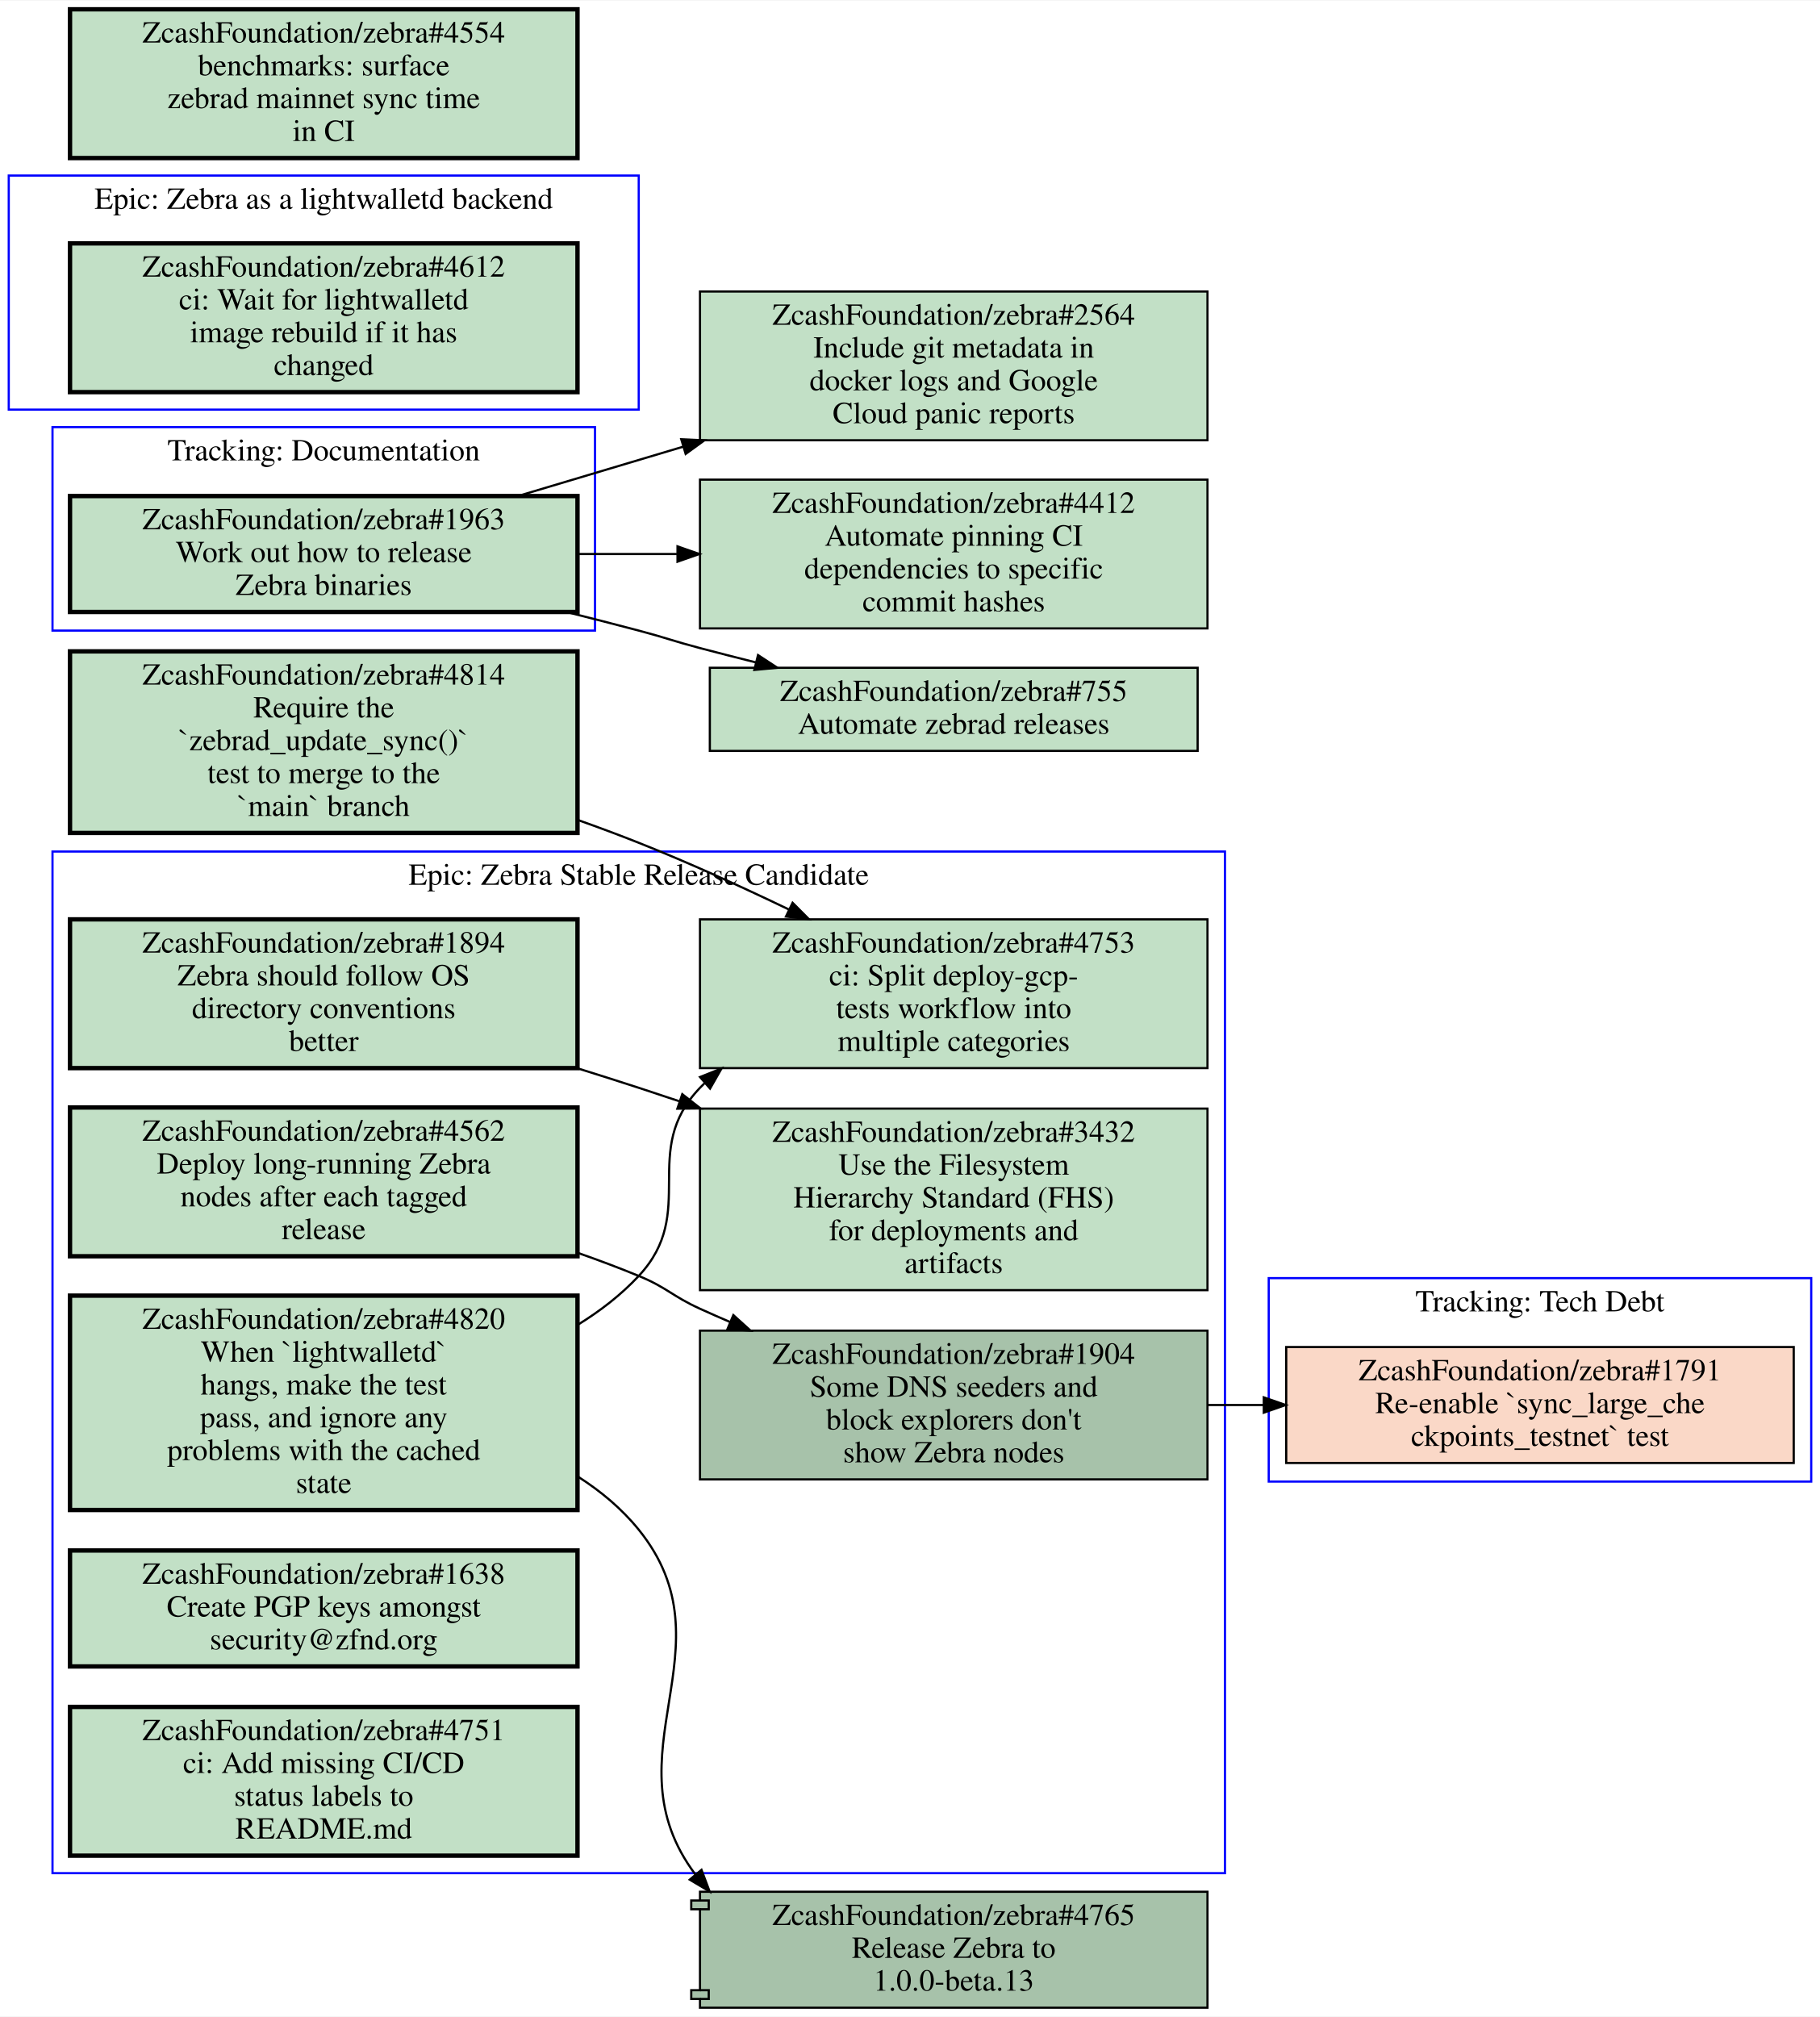
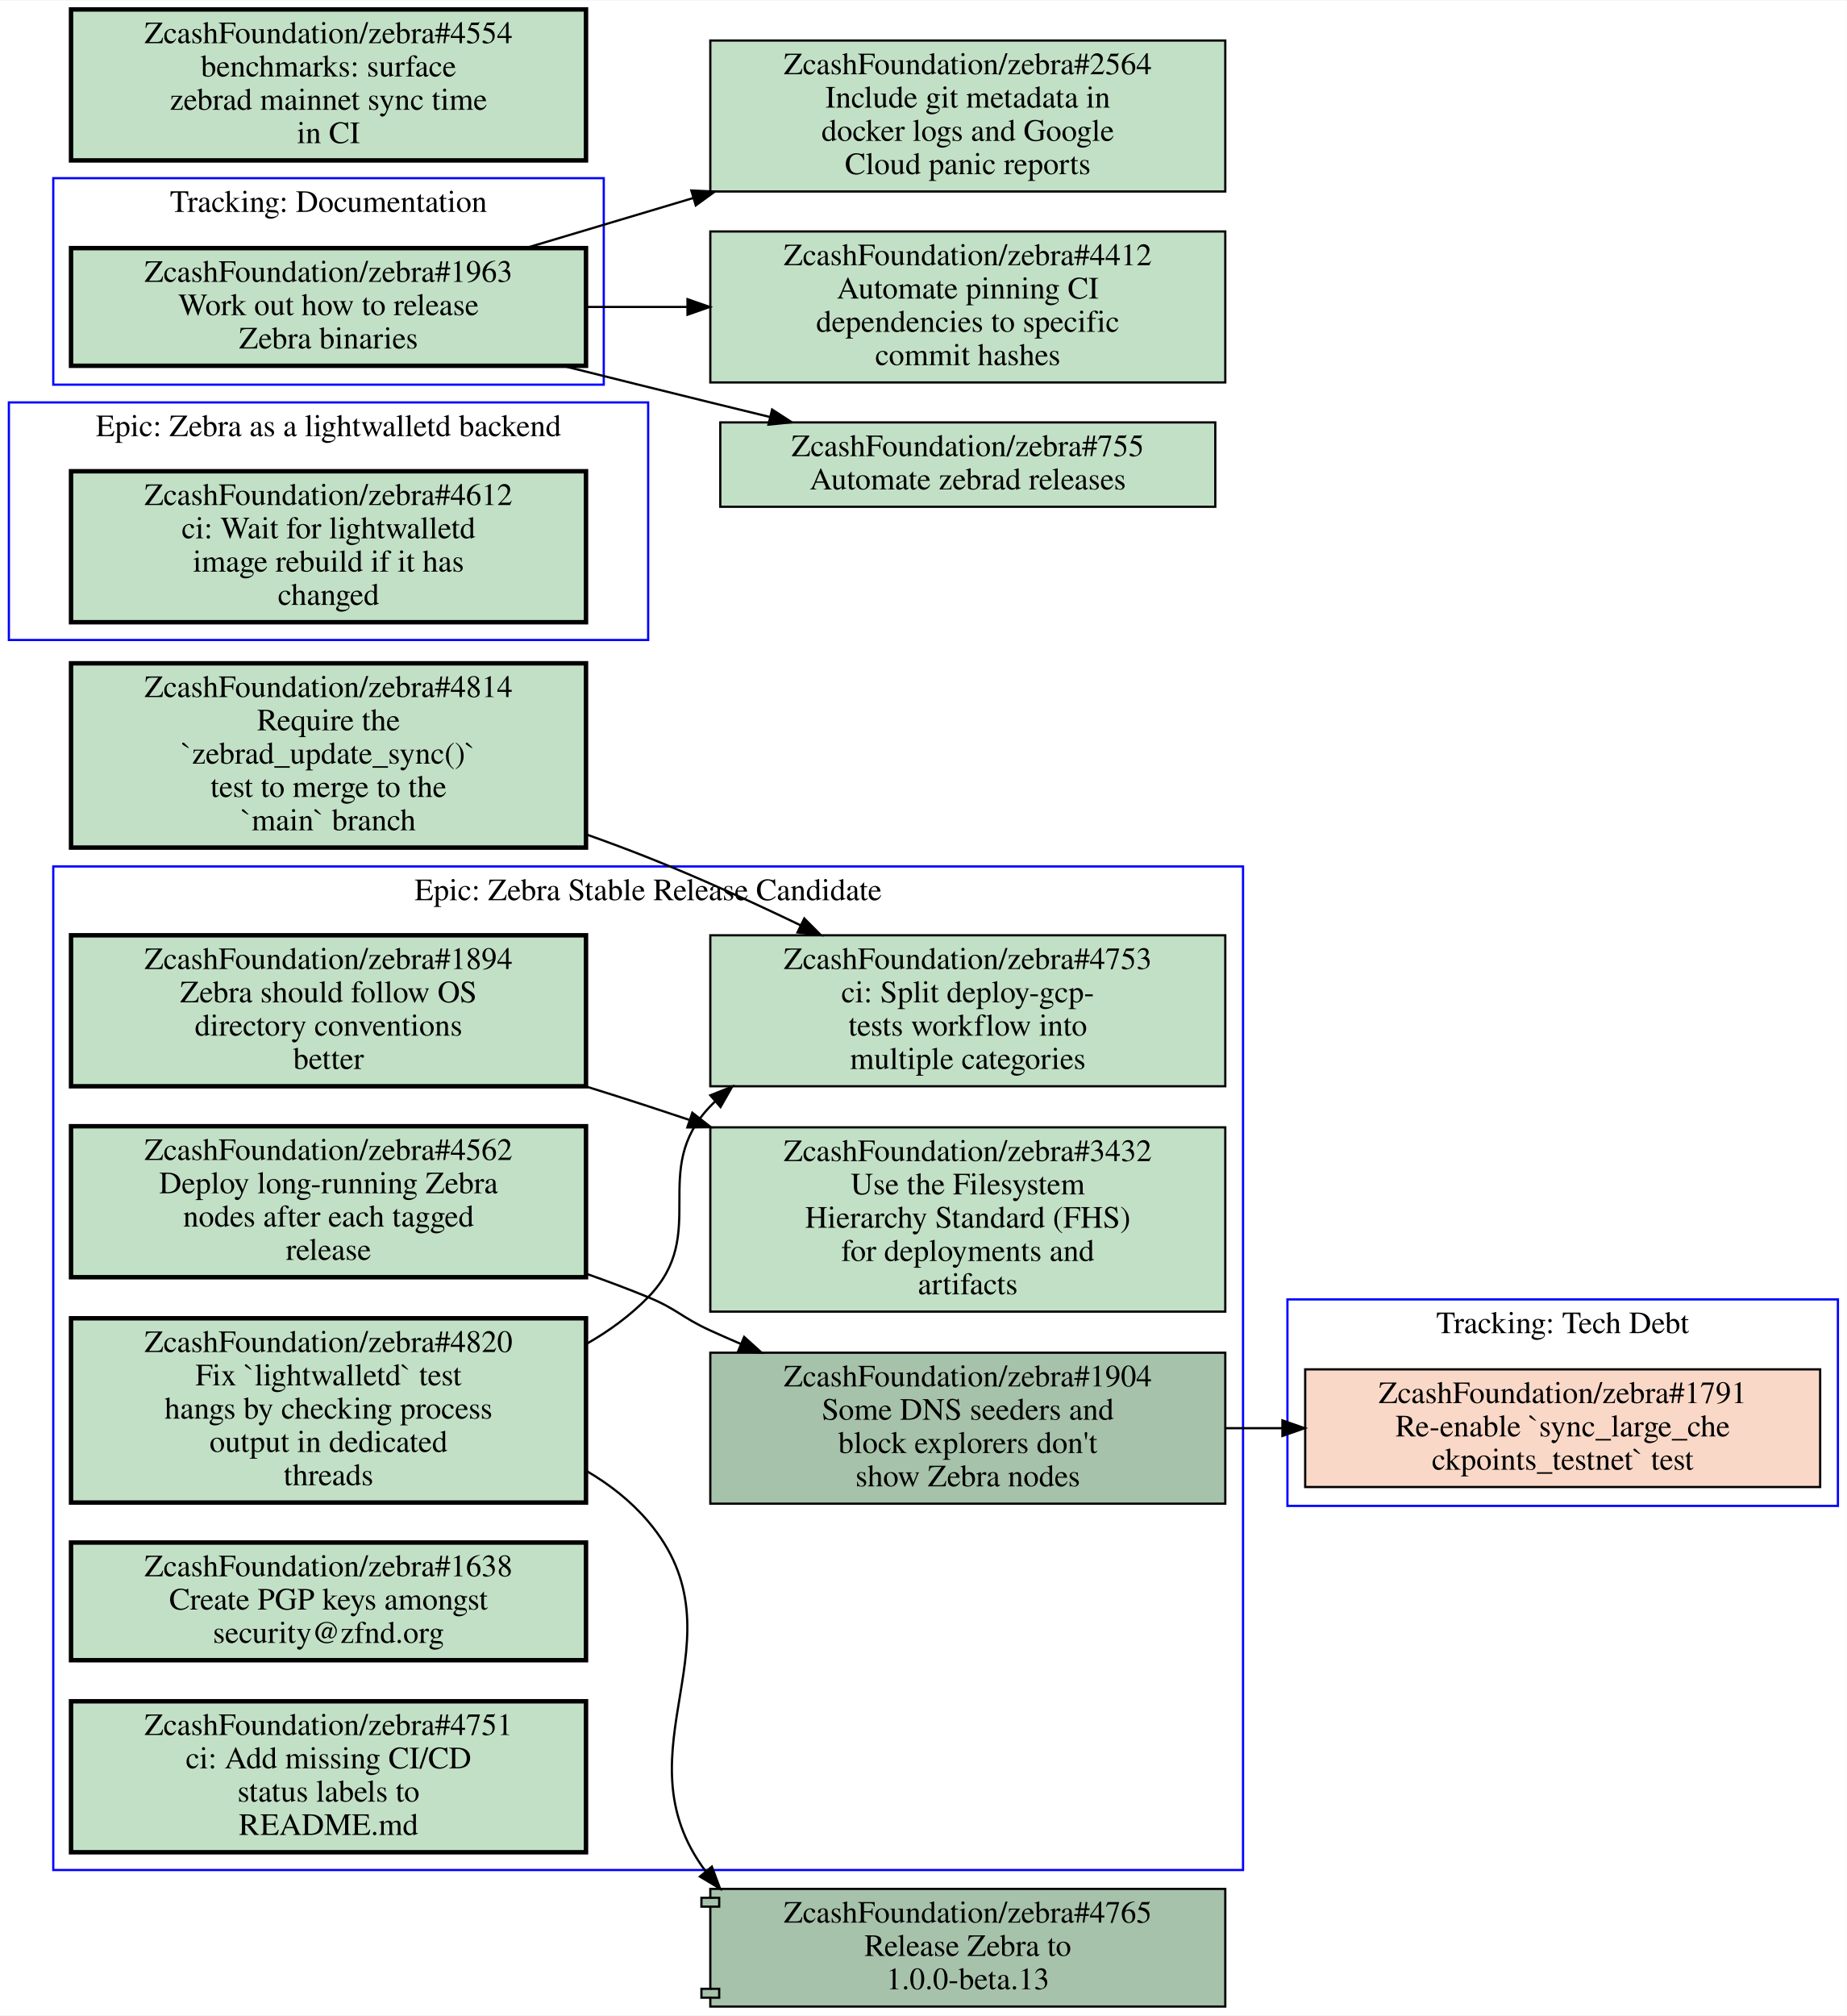
- <svg xmlns="http://www.w3.org/2000/svg" xmlns:xlink="http://www.w3.org/1999/xlink" width="832pt" height="922pt" viewBox="0.00 0.00 832.00 921.50">
-   <g id="graph0" class="graph" transform="scale(1 1) rotate(0) translate(4 917.5)">
-     <polygon fill="#ffffff" stroke="transparent" points="-4,4 -4,-917.5 828,-917.5 828,4 -4,4" />
+ <svg xmlns="http://www.w3.org/2000/svg" xmlns:xlink="http://www.w3.org/1999/xlink" width="832pt" height="908pt" viewBox="0.00 0.00 832.00 907.50">
+   <g id="graph0" class="graph" transform="scale(1 1) rotate(0) translate(4 903.5)">
+     <polygon fill="#ffffff" stroke="transparent" points="-4,4 -4,-903.5 828,-903.5 828,4 -4,4" />
    <g id="clust1" class="cluster">
-       <polygon fill="none" stroke="#0000ff" points="20,-629.5 20,-722.5 268,-722.5 268,-629.5 20,-629.5" />
-       <text text-anchor="middle" x="144" y="-707.3" font-family="Times,serif" font-size="14.00" fill="#000000">Tracking: Documentation</text>
+       <polygon fill="none" stroke="#0000ff" points="20,-730.5 20,-823.5 268,-823.5 268,-730.5 20,-730.5" />
+       <text text-anchor="middle" x="144" y="-808.3" font-family="Times,serif" font-size="14.00" fill="#000000">Tracking: Documentation</text>
    </g>
    <g id="clust2" class="cluster">
-       <polygon fill="none" stroke="#0000ff" points="20,-61.5 20,-528.5 556,-528.5 556,-61.5 20,-61.5" />
-       <text text-anchor="middle" x="288" y="-513.3" font-family="Times,serif" font-size="14.00" fill="#000000">Epic: Zebra Stable Release Candidate</text>
+       <polygon fill="none" stroke="#0000ff" points="0,-615.5 0,-722.5 288,-722.5 288,-615.5 0,-615.5" />
+       <text text-anchor="middle" x="144" y="-707.3" font-family="Times,serif" font-size="14.00" fill="#000000">Epic: Zebra as a lightwalletd backend</text>
    </g>
    <g id="clust3" class="cluster">
-       <polygon fill="none" stroke="#0000ff" points="576,-240.5 576,-333.5 824,-333.5 824,-240.5 576,-240.5" />
-       <text text-anchor="middle" x="700" y="-318.3" font-family="Times,serif" font-size="14.00" fill="#000000">Tracking: Tech Debt</text>
+       <polygon fill="none" stroke="#0000ff" points="20,-61.5 20,-513.5 556,-513.5 556,-61.5 20,-61.5" />
+       <text text-anchor="middle" x="288" y="-498.3" font-family="Times,serif" font-size="14.00" fill="#000000">Epic: Zebra Stable Release Candidate</text>
    </g>
    <g id="clust4" class="cluster">
-       <polygon fill="none" stroke="#0000ff" points="0,-730.5 0,-837.5 288,-837.5 288,-730.5 0,-730.5" />
-       <text text-anchor="middle" x="144" y="-822.3" font-family="Times,serif" font-size="14.00" fill="#000000">Epic: Zebra as a lightwalletd backend</text>
+       <polygon fill="none" stroke="#0000ff" points="576,-225.5 576,-318.5 824,-318.5 824,-225.5 576,-225.5" />
+       <text text-anchor="middle" x="700" y="-303.3" font-family="Times,serif" font-size="14.00" fill="#000000">Tracking: Tech Debt</text>
    </g>
    <g id="node1" class="node open">
      <g id="a_node1">
        <a xlink:href="https://github.com/ZcashFoundation/zebra/issues/1963" xlink:title="ZcashFoundation/zebra#1963&#10;Work out how to release&#10;Zebra binaries" target="_blank">
-           <polygon fill="#c2e0c6" stroke="#000000" stroke-width="2" points="260,-691 28,-691 28,-638 260,-638 260,-691" />
-           <text text-anchor="middle" x="144" y="-675.8" font-family="Times,serif" font-size="14.00" fill="#000000">ZcashFoundation/zebra#1963</text>
-           <text text-anchor="middle" x="144" y="-660.8" font-family="Times,serif" font-size="14.00" fill="#000000">Work out how to release</text>
-           <text text-anchor="middle" x="144" y="-645.8" font-family="Times,serif" font-size="14.00" fill="#000000">Zebra binaries</text>
+           <polygon fill="#c2e0c6" stroke="#000000" stroke-width="2" points="260,-792 28,-792 28,-739 260,-739 260,-792" />
+           <text text-anchor="middle" x="144" y="-776.8" font-family="Times,serif" font-size="14.00" fill="#000000">ZcashFoundation/zebra#1963</text>
+           <text text-anchor="middle" x="144" y="-761.8" font-family="Times,serif" font-size="14.00" fill="#000000">Work out how to release</text>
+           <text text-anchor="middle" x="144" y="-746.8" font-family="Times,serif" font-size="14.00" fill="#000000">Zebra binaries</text>
        </a>
      </g>
    </g>
    <g id="node13" class="node open">
      <g id="a_node13">
        <a xlink:href="https://github.com/ZcashFoundation/zebra/issues/755" xlink:title="ZcashFoundation/zebra#755&#10;Automate zebrad releases" target="_blank">
-           <polygon fill="#c2e0c6" stroke="#000000" points="543.5,-612.5 320.5,-612.5 320.5,-574.5 543.5,-574.5 543.5,-612.5" />
-           <text text-anchor="middle" x="432" y="-597.3" font-family="Times,serif" font-size="14.00" fill="#000000">ZcashFoundation/zebra#755</text>
-           <text text-anchor="middle" x="432" y="-582.3" font-family="Times,serif" font-size="14.00" fill="#000000">Automate zebrad releases</text>
+           <polygon fill="#c2e0c6" stroke="#000000" points="543.5,-713.5 320.5,-713.5 320.5,-675.5 543.5,-675.5 543.5,-713.5" />
+           <text text-anchor="middle" x="432" y="-698.3" font-family="Times,serif" font-size="14.00" fill="#000000">ZcashFoundation/zebra#755</text>
+           <text text-anchor="middle" x="432" y="-683.3" font-family="Times,serif" font-size="14.00" fill="#000000">Automate zebrad releases</text>
        </a>
      </g>
    </g>
    <g id="edge6" class="edge">
-       <path fill="none" stroke="#000000" d="M255.35,-637.9C266.4,-635.12 277.43,-632.29 288,-629.5 300.51,-626.19 303.48,-624.8 316,-621.5 324.3,-619.31 332.95,-617.1 341.61,-614.93" />
-       <polygon fill="#000000" stroke="#000000" points="342.529,-618.308 351.39,-612.5 340.841,-611.515 342.529,-618.308" />
+       <path fill="none" stroke="#000000" d="M249.48,-738.99C271.46,-733.5 294.48,-727.79 316,-722.5 324.72,-720.36 333.81,-718.14 342.89,-715.93" />
+       <polygon fill="#000000" stroke="#000000" points="343.839,-719.301 352.73,-713.54 342.186,-712.499 343.839,-719.301" />
    </g>
    <g id="node14" class="node open">
      <g id="a_node14">
        <a xlink:href="https://github.com/ZcashFoundation/zebra/issues/2564" xlink:title="ZcashFoundation/zebra#2564&#10;Include git metadata in&#10;docker logs and Google&#10;Cloud panic reports" target="_blank">
-           <polygon fill="#c2e0c6" stroke="#000000" points="548,-784.5 316,-784.5 316,-716.5 548,-716.5 548,-784.5" />
-           <text text-anchor="middle" x="432" y="-769.3" font-family="Times,serif" font-size="14.00" fill="#000000">ZcashFoundation/zebra#2564</text>
-           <text text-anchor="middle" x="432" y="-754.3" font-family="Times,serif" font-size="14.00" fill="#000000">Include git metadata in</text>
-           <text text-anchor="middle" x="432" y="-739.3" font-family="Times,serif" font-size="14.00" fill="#000000">docker logs and Google</text>
-           <text text-anchor="middle" x="432" y="-724.3" font-family="Times,serif" font-size="14.00" fill="#000000">Cloud panic reports</text>
+           <polygon fill="#c2e0c6" stroke="#000000" points="548,-885.5 316,-885.5 316,-817.5 548,-817.5 548,-885.5" />
+           <text text-anchor="middle" x="432" y="-870.3" font-family="Times,serif" font-size="14.00" fill="#000000">ZcashFoundation/zebra#2564</text>
+           <text text-anchor="middle" x="432" y="-855.3" font-family="Times,serif" font-size="14.00" fill="#000000">Include git metadata in</text>
+           <text text-anchor="middle" x="432" y="-840.3" font-family="Times,serif" font-size="14.00" fill="#000000">docker logs and Google</text>
+           <text text-anchor="middle" x="432" y="-825.3" font-family="Times,serif" font-size="14.00" fill="#000000">Cloud panic reports</text>
        </a>
      </g>
    </g>
    <g id="edge7" class="edge">
-       <path fill="none" stroke="#000000" d="M232.76,-691C256.65,-698.14 282.93,-705.98 308.34,-713.57" />
-       <polygon fill="#000000" stroke="#000000" points="307.446,-716.956 318.03,-716.47 309.453,-710.25 307.446,-716.956" />
+       <path fill="none" stroke="#000000" d="M232.76,-792C256.65,-799.14 282.93,-806.98 308.34,-814.57" />
+       <polygon fill="#000000" stroke="#000000" points="307.446,-817.956 318.03,-817.47 309.453,-811.25 307.446,-817.956" />
    </g>
    <g id="node15" class="node open">
      <g id="a_node15">
        <a xlink:href="https://github.com/ZcashFoundation/zebra/issues/4412" xlink:title="ZcashFoundation/zebra#4412&#10;Automate pinning CI&#10;dependencies to specific&#10;commit hashes" target="_blank">
-           <polygon fill="#c2e0c6" stroke="#000000" points="548,-698.5 316,-698.5 316,-630.5 548,-630.5 548,-698.5" />
-           <text text-anchor="middle" x="432" y="-683.3" font-family="Times,serif" font-size="14.00" fill="#000000">ZcashFoundation/zebra#4412</text>
-           <text text-anchor="middle" x="432" y="-668.3" font-family="Times,serif" font-size="14.00" fill="#000000">Automate pinning CI</text>
-           <text text-anchor="middle" x="432" y="-653.3" font-family="Times,serif" font-size="14.00" fill="#000000">dependencies to specific</text>
-           <text text-anchor="middle" x="432" y="-638.3" font-family="Times,serif" font-size="14.00" fill="#000000">commit hashes</text>
+           <polygon fill="#c2e0c6" stroke="#000000" points="548,-799.5 316,-799.5 316,-731.5 548,-731.5 548,-799.5" />
+           <text text-anchor="middle" x="432" y="-784.3" font-family="Times,serif" font-size="14.00" fill="#000000">ZcashFoundation/zebra#4412</text>
+           <text text-anchor="middle" x="432" y="-769.3" font-family="Times,serif" font-size="14.00" fill="#000000">Automate pinning CI</text>
+           <text text-anchor="middle" x="432" y="-754.3" font-family="Times,serif" font-size="14.00" fill="#000000">dependencies to specific</text>
+           <text text-anchor="middle" x="432" y="-739.3" font-family="Times,serif" font-size="14.00" fill="#000000">commit hashes</text>
        </a>
      </g>
    </g>
    <g id="edge8" class="edge">
-       <path fill="none" stroke="#000000" d="M260.31,-664.5C275.15,-664.5 290.4,-664.5 305.39,-664.5" />
-       <polygon fill="#000000" stroke="#000000" points="305.72,-668 315.72,-664.5 305.72,-661 305.72,-668" />
+       <path fill="none" stroke="#000000" d="M260.31,-765.5C275.15,-765.5 290.4,-765.5 305.39,-765.5" />
+       <polygon fill="#000000" stroke="#000000" points="305.72,-769 315.72,-765.5 305.72,-762 305.72,-769" />
    </g>
    <g id="node2" class="node open">
      <g id="a_node2">
-         <a xlink:href="https://github.com/ZcashFoundation/zebra/issues/1894" xlink:title="ZcashFoundation/zebra#1894&#10;Zebra should follow OS&#10;directory conventions&#10;better" target="_blank">
-           <polygon fill="#c2e0c6" stroke="#000000" stroke-width="2" points="260,-497.5 28,-497.5 28,-429.5 260,-429.5 260,-497.5" />
-           <text text-anchor="middle" x="144" y="-482.3" font-family="Times,serif" font-size="14.00" fill="#000000">ZcashFoundation/zebra#1894</text>
-           <text text-anchor="middle" x="144" y="-467.3" font-family="Times,serif" font-size="14.00" fill="#000000">Zebra should follow OS</text>
-           <text text-anchor="middle" x="144" y="-452.3" font-family="Times,serif" font-size="14.00" fill="#000000">directory conventions</text>
-           <text text-anchor="middle" x="144" y="-437.3" font-family="Times,serif" font-size="14.00" fill="#000000">better</text>
+         <a xlink:href="https://github.com/ZcashFoundation/zebra/issues/4612" xlink:title="ZcashFoundation/zebra#4612&#10;ci: Wait for lightwalletd&#10;image rebuild if it has&#10;changed" target="_blank">
+           <polygon fill="#c2e0c6" stroke="#000000" stroke-width="2" points="260,-691.5 28,-691.5 28,-623.5 260,-623.5 260,-691.5" />
+           <text text-anchor="middle" x="144" y="-676.3" font-family="Times,serif" font-size="14.00" fill="#000000">ZcashFoundation/zebra#4612</text>
+           <text text-anchor="middle" x="144" y="-661.3" font-family="Times,serif" font-size="14.00" fill="#000000">ci: Wait for lightwalletd</text>
+           <text text-anchor="middle" x="144" y="-646.3" font-family="Times,serif" font-size="14.00" fill="#000000">image rebuild if it has</text>
+           <text text-anchor="middle" x="144" y="-631.3" font-family="Times,serif" font-size="14.00" fill="#000000">changed</text>
        </a>
      </g>
    </g>
    <g id="node3" class="node open">
      <g id="a_node3">
-         <a xlink:href="https://github.com/ZcashFoundation/zebra/issues/3432" xlink:title="ZcashFoundation/zebra#3432&#10;Use the Filesystem&#10;Hierarchy Standard (FHS)&#10;for deployments and&#10;artifacts" target="_blank">
-           <polygon fill="#c2e0c6" stroke="#000000" points="548,-411 316,-411 316,-328 548,-328 548,-411" />
-           <text text-anchor="middle" x="432" y="-395.8" font-family="Times,serif" font-size="14.00" fill="#000000">ZcashFoundation/zebra#3432</text>
-           <text text-anchor="middle" x="432" y="-380.8" font-family="Times,serif" font-size="14.00" fill="#000000">Use the Filesystem</text>
-           <text text-anchor="middle" x="432" y="-365.8" font-family="Times,serif" font-size="14.00" fill="#000000">Hierarchy Standard (FHS)</text>
-           <text text-anchor="middle" x="432" y="-350.8" font-family="Times,serif" font-size="14.00" fill="#000000">for deployments and</text>
-           <text text-anchor="middle" x="432" y="-335.8" font-family="Times,serif" font-size="14.00" fill="#000000">artifacts</text>
-         </a>
-       </g>
-     </g>
-     <g id="edge1" class="edge">
-       <path fill="none" stroke="#000000" d="M260.08,-429.39C269.55,-426.44 278.95,-423.45 288,-420.5 294.04,-418.53 300.21,-416.48 306.43,-414.39" />
-       <polygon fill="#000000" stroke="#000000" points="307.904,-417.586 316.25,-411.06 305.656,-410.957 307.904,-417.586" />
+         <a xlink:href="https://github.com/ZcashFoundation/zebra/issues/1894" xlink:title="ZcashFoundation/zebra#1894&#10;Zebra should follow OS&#10;directory conventions&#10;better" target="_blank">
+           <polygon fill="#c2e0c6" stroke="#000000" stroke-width="2" points="260,-482.5 28,-482.5 28,-414.5 260,-414.5 260,-482.5" />
+           <text text-anchor="middle" x="144" y="-467.3" font-family="Times,serif" font-size="14.00" fill="#000000">ZcashFoundation/zebra#1894</text>
+           <text text-anchor="middle" x="144" y="-452.3" font-family="Times,serif" font-size="14.00" fill="#000000">Zebra should follow OS</text>
+           <text text-anchor="middle" x="144" y="-437.3" font-family="Times,serif" font-size="14.00" fill="#000000">directory conventions</text>
+           <text text-anchor="middle" x="144" y="-422.3" font-family="Times,serif" font-size="14.00" fill="#000000">better</text>
+         </a>
+       </g>
    </g>
    <g id="node4" class="node open">
      <g id="a_node4">
-         <a xlink:href="https://github.com/ZcashFoundation/zebra/issues/1904" xlink:title="ZcashFoundation/zebra#1904&#10;Some DNS seeders and&#10;block explorers don't&#10;show Zebra nodes" target="_blank">
-           <polygon fill="#a7c2aa" stroke="#000000" points="548,-309.5 316,-309.5 316,-241.5 548,-241.5 548,-309.5" />
-           <text text-anchor="middle" x="432" y="-294.3" font-family="Times,serif" font-size="14.00" fill="#000000">ZcashFoundation/zebra#1904</text>
-           <text text-anchor="middle" x="432" y="-279.3" font-family="Times,serif" font-size="14.00" fill="#000000">Some DNS seeders and</text>
-           <text text-anchor="middle" x="432" y="-264.3" font-family="Times,serif" font-size="14.00" fill="#000000">block explorers don't</text>
-           <text text-anchor="middle" x="432" y="-249.3" font-family="Times,serif" font-size="14.00" fill="#000000">show Zebra nodes</text>
-         </a>
-       </g>
-     </g>
-     <g id="node10" class="node closed">
-       <g id="a_node10">
-         <a xlink:href="https://github.com/ZcashFoundation/zebra/issues/1791" xlink:title="ZcashFoundation/zebra#1791&#10;Re-enable `sync_large_che&#10;ckpoints_testnet` test" target="_blank">
-           <polygon fill="#fad8c7" stroke="#000000" points="816,-302 584,-302 584,-249 816,-249 816,-302" />
-           <text text-anchor="middle" x="700" y="-286.8" font-family="Times,serif" font-size="14.00" fill="#000000">ZcashFoundation/zebra#1791</text>
-           <text text-anchor="middle" x="700" y="-271.8" font-family="Times,serif" font-size="14.00" fill="#000000">Re-enable `sync_large_che</text>
-           <text text-anchor="middle" x="700" y="-256.8" font-family="Times,serif" font-size="14.00" fill="#000000">ckpoints_testnet` test</text>
-         </a>
-       </g>
-     </g>
-     <g id="edge4" class="edge">
-       <path fill="none" stroke="#000000" d="M548.38,-275.5C556.71,-275.5 565.14,-275.5 573.53,-275.5" />
-       <polygon fill="#000000" stroke="#000000" points="573.74,-279 583.74,-275.5 573.74,-272 573.74,-279" />
+         <a xlink:href="https://github.com/ZcashFoundation/zebra/issues/3432" xlink:title="ZcashFoundation/zebra#3432&#10;Use the Filesystem&#10;Hierarchy Standard (FHS)&#10;for deployments and&#10;artifacts" target="_blank">
+           <polygon fill="#c2e0c6" stroke="#000000" points="548,-396 316,-396 316,-313 548,-313 548,-396" />
+           <text text-anchor="middle" x="432" y="-380.8" font-family="Times,serif" font-size="14.00" fill="#000000">ZcashFoundation/zebra#3432</text>
+           <text text-anchor="middle" x="432" y="-365.8" font-family="Times,serif" font-size="14.00" fill="#000000">Use the Filesystem</text>
+           <text text-anchor="middle" x="432" y="-350.8" font-family="Times,serif" font-size="14.00" fill="#000000">Hierarchy Standard (FHS)</text>
+           <text text-anchor="middle" x="432" y="-335.8" font-family="Times,serif" font-size="14.00" fill="#000000">for deployments and</text>
+           <text text-anchor="middle" x="432" y="-320.8" font-family="Times,serif" font-size="14.00" fill="#000000">artifacts</text>
+         </a>
+       </g>
+     </g>
+     <g id="edge1" class="edge">
+       <path fill="none" stroke="#000000" d="M260.08,-414.39C269.55,-411.44 278.95,-408.45 288,-405.5 294.04,-403.53 300.21,-401.48 306.43,-399.39" />
+       <polygon fill="#000000" stroke="#000000" points="307.904,-402.586 316.25,-396.06 305.656,-395.957 307.904,-402.586" />
    </g>
    <g id="node5" class="node open">
      <g id="a_node5">
-         <a xlink:href="https://github.com/ZcashFoundation/zebra/issues/4820" xlink:title="ZcashFoundation/zebra#4820&#10;When `lightwalletd`&#10;hangs, make the test&#10;pass, and ignore any&#10;problems with the cached&#10;state" target="_blank">
-           <polygon fill="#c2e0c6" stroke="#000000" stroke-width="2" points="260,-325.5 28,-325.5 28,-227.5 260,-227.5 260,-325.5" />
-           <text text-anchor="middle" x="144" y="-310.3" font-family="Times,serif" font-size="14.00" fill="#000000">ZcashFoundation/zebra#4820</text>
-           <text text-anchor="middle" x="144" y="-295.3" font-family="Times,serif" font-size="14.00" fill="#000000">When `lightwalletd`</text>
-           <text text-anchor="middle" x="144" y="-280.3" font-family="Times,serif" font-size="14.00" fill="#000000">hangs, make the test</text>
-           <text text-anchor="middle" x="144" y="-265.3" font-family="Times,serif" font-size="14.00" fill="#000000">pass, and ignore any</text>
-           <text text-anchor="middle" x="144" y="-250.3" font-family="Times,serif" font-size="14.00" fill="#000000">problems with the cached</text>
-           <text text-anchor="middle" x="144" y="-235.3" font-family="Times,serif" font-size="14.00" fill="#000000">state</text>
-         </a>
-       </g>
+         <a xlink:href="https://github.com/ZcashFoundation/zebra/issues/1904" xlink:title="ZcashFoundation/zebra#1904&#10;Some DNS seeders and&#10;block explorers don't&#10;show Zebra nodes" target="_blank">
+           <polygon fill="#a7c2aa" stroke="#000000" points="548,-294.5 316,-294.5 316,-226.5 548,-226.5 548,-294.5" />
+           <text text-anchor="middle" x="432" y="-279.3" font-family="Times,serif" font-size="14.00" fill="#000000">ZcashFoundation/zebra#1904</text>
+           <text text-anchor="middle" x="432" y="-264.3" font-family="Times,serif" font-size="14.00" fill="#000000">Some DNS seeders and</text>
+           <text text-anchor="middle" x="432" y="-249.3" font-family="Times,serif" font-size="14.00" fill="#000000">block explorers don't</text>
+           <text text-anchor="middle" x="432" y="-234.3" font-family="Times,serif" font-size="14.00" fill="#000000">show Zebra nodes</text>
+         </a>
+       </g>
+     </g>
+     <g id="node11" class="node closed">
+       <g id="a_node11">
+         <a xlink:href="https://github.com/ZcashFoundation/zebra/issues/1791" xlink:title="ZcashFoundation/zebra#1791&#10;Re-enable `sync_large_che&#10;ckpoints_testnet` test" target="_blank">
+           <polygon fill="#fad8c7" stroke="#000000" points="816,-287 584,-287 584,-234 816,-234 816,-287" />
+           <text text-anchor="middle" x="700" y="-271.8" font-family="Times,serif" font-size="14.00" fill="#000000">ZcashFoundation/zebra#1791</text>
+           <text text-anchor="middle" x="700" y="-256.8" font-family="Times,serif" font-size="14.00" fill="#000000">Re-enable `sync_large_che</text>
+           <text text-anchor="middle" x="700" y="-241.8" font-family="Times,serif" font-size="14.00" fill="#000000">ckpoints_testnet` test</text>
+         </a>
+       </g>
+     </g>
+     <g id="edge4" class="edge">
+       <path fill="none" stroke="#000000" d="M548.38,-260.5C556.71,-260.5 565.14,-260.5 573.53,-260.5" />
+       <polygon fill="#000000" stroke="#000000" points="573.74,-264 583.74,-260.5 573.74,-257 573.74,-264" />
    </g>
    <g id="node6" class="node open">
      <g id="a_node6">
+         <a xlink:href="https://github.com/ZcashFoundation/zebra/issues/4820" xlink:title="ZcashFoundation/zebra#4820&#10;Fix `lightwalletd` test&#10;hangs by checking process&#10;output in dedicated&#10;threads" target="_blank">
+           <polygon fill="#c2e0c6" stroke="#000000" stroke-width="2" points="260,-310 28,-310 28,-227 260,-227 260,-310" />
+           <text text-anchor="middle" x="144" y="-294.8" font-family="Times,serif" font-size="14.00" fill="#000000">ZcashFoundation/zebra#4820</text>
+           <text text-anchor="middle" x="144" y="-279.8" font-family="Times,serif" font-size="14.00" fill="#000000">Fix `lightwalletd` test</text>
+           <text text-anchor="middle" x="144" y="-264.8" font-family="Times,serif" font-size="14.00" fill="#000000">hangs by checking process</text>
+           <text text-anchor="middle" x="144" y="-249.8" font-family="Times,serif" font-size="14.00" fill="#000000">output in dedicated</text>
+           <text text-anchor="middle" x="144" y="-234.8" font-family="Times,serif" font-size="14.00" fill="#000000">threads</text>
+         </a>
+       </g>
+     </g>
+     <g id="node7" class="node open">
+       <g id="a_node7">
        <a xlink:href="https://github.com/ZcashFoundation/zebra/issues/4753" xlink:title="ZcashFoundation/zebra#4753&#10;ci: Split deploy-gcp-&#10;tests workflow into&#10;multiple categories" target="_blank">
-           <polygon fill="#c2e0c6" stroke="#000000" points="548,-497.5 316,-497.5 316,-429.5 548,-429.5 548,-497.5" />
-           <text text-anchor="middle" x="432" y="-482.3" font-family="Times,serif" font-size="14.00" fill="#000000">ZcashFoundation/zebra#4753</text>
-           <text text-anchor="middle" x="432" y="-467.3" font-family="Times,serif" font-size="14.00" fill="#000000">ci: Split deploy-gcp-</text>
-           <text text-anchor="middle" x="432" y="-452.3" font-family="Times,serif" font-size="14.00" fill="#000000">tests workflow into</text>
-           <text text-anchor="middle" x="432" y="-437.3" font-family="Times,serif" font-size="14.00" fill="#000000">multiple categories</text>
+           <polygon fill="#c2e0c6" stroke="#000000" points="548,-482.5 316,-482.5 316,-414.5 548,-414.5 548,-482.5" />
+           <text text-anchor="middle" x="432" y="-467.3" font-family="Times,serif" font-size="14.00" fill="#000000">ZcashFoundation/zebra#4753</text>
+           <text text-anchor="middle" x="432" y="-452.3" font-family="Times,serif" font-size="14.00" fill="#000000">ci: Split deploy-gcp-</text>
+           <text text-anchor="middle" x="432" y="-437.3" font-family="Times,serif" font-size="14.00" fill="#000000">tests workflow into</text>
+           <text text-anchor="middle" x="432" y="-422.3" font-family="Times,serif" font-size="14.00" fill="#000000">multiple categories</text>
        </a>
      </g>
    </g>
    <g id="edge2" class="edge">
-       <path fill="none" stroke="#000000" d="M260.05,-312.12C270.34,-318.43 279.91,-325.83 288,-334.5 315.44,-363.88 288.15,-391.51 316,-420.5 316.67,-421.19 317.35,-421.88 318.04,-422.55" />
-       <polygon fill="#000000" stroke="#000000" points="316.014,-425.426 325.86,-429.34 320.604,-420.141 316.014,-425.426" />
+       <path fill="none" stroke="#000000" d="M260.29,-298.51C270.47,-304.31 279.95,-311.24 288,-319.5 316.06,-348.29 288.15,-376.51 316,-405.5 316.67,-406.19 317.35,-406.88 318.04,-407.55" />
+       <polygon fill="#000000" stroke="#000000" points="316.014,-410.426 325.86,-414.34 320.604,-405.141 316.014,-410.426" />
    </g>
    <g id="node12" class="node open">
      <g id="a_node12">
        <a xlink:href="https://github.com/ZcashFoundation/zebra/pull/4765" xlink:title="ZcashFoundation/zebra#4765&#10;Release Zebra to&#10;1.0.0-beta.13" target="_blank">
          <polygon fill="#a7c2aa" stroke="#000000" points="548,-53 316,-53 316,-49 312,-49 312,-45 316,-45 316,-8 312,-8 312,-4 316,-4 316,0 548,0 548,-53" />
          <polyline fill="none" stroke="#000000" points="316,-49 320,-49 320,-45 316,-45 " />
          <polyline fill="none" stroke="#000000" points="316,-8 320,-8 320,-4 316,-4 " />
          <text text-anchor="middle" x="432" y="-37.8" font-family="Times,serif" font-size="14.00" fill="#000000">ZcashFoundation/zebra#4765</text>
          <text text-anchor="middle" x="432" y="-22.8" font-family="Times,serif" font-size="14.00" fill="#000000">Release Zebra to</text>
          <text text-anchor="middle" x="432" y="-7.8" font-family="Times,serif" font-size="14.00" fill="#000000">1.0.0-beta.13</text>
        </a>
      </g>
    </g>
    <g id="edge5" class="edge">
-       <path fill="none" stroke="#000000" d="M260.33,-242.69C270.77,-236.01 280.29,-228.04 288,-218.5 331.62,-164.56 272.74,-115.68 313.92,-60.874" />
-       <polygon fill="#000000" stroke="#000000" points="316.688,-63.02 320.41,-53.101 311.314,-58.534 316.688,-63.02" />
-     </g>
-     <g id="node7" class="node open">
-       <g id="a_node7">
-         <a xlink:href="https://github.com/ZcashFoundation/zebra/issues/4562" xlink:title="ZcashFoundation/zebra#4562&#10;Deploy long-running Zebra&#10;nodes after each tagged&#10;release" target="_blank">
-           <polygon fill="#c2e0c6" stroke="#000000" stroke-width="2" points="260,-411.5 28,-411.5 28,-343.5 260,-343.5 260,-411.5" />
-           <text text-anchor="middle" x="144" y="-396.3" font-family="Times,serif" font-size="14.00" fill="#000000">ZcashFoundation/zebra#4562</text>
-           <text text-anchor="middle" x="144" y="-381.3" font-family="Times,serif" font-size="14.00" fill="#000000">Deploy long-running Zebra</text>
-           <text text-anchor="middle" x="144" y="-366.3" font-family="Times,serif" font-size="14.00" fill="#000000">nodes after each tagged</text>
-           <text text-anchor="middle" x="144" y="-351.3" font-family="Times,serif" font-size="14.00" fill="#000000">release</text>
-         </a>
-       </g>
-     </g>
-     <g id="edge3" class="edge">
-       <path fill="none" stroke="#000000" d="M260.25,-345.01C269.72,-341.69 279.07,-338.18 288,-334.5 301.05,-329.12 303.15,-325.35 316,-319.5 320.42,-317.49 324.97,-315.49 329.58,-313.51" />
-       <polygon fill="#000000" stroke="#000000" points="331.25,-316.604 339.11,-309.5 328.535,-310.152 331.25,-316.604" />
+       <path fill="none" stroke="#000000" d="M260.15,-241.29C270.63,-235.17 280.2,-227.68 288,-218.5 332.92,-165.64 272.86,-115.77 313.93,-60.881" />
+       <polygon fill="#000000" stroke="#000000" points="316.699,-63.025 320.41,-53.101 311.321,-58.545 316.699,-63.025" />
    </g>
    <g id="node8" class="node open">
      <g id="a_node8">
+         <a xlink:href="https://github.com/ZcashFoundation/zebra/issues/4562" xlink:title="ZcashFoundation/zebra#4562&#10;Deploy long-running Zebra&#10;nodes after each tagged&#10;release" target="_blank">
+           <polygon fill="#c2e0c6" stroke="#000000" stroke-width="2" points="260,-396.5 28,-396.5 28,-328.5 260,-328.5 260,-396.5" />
+           <text text-anchor="middle" x="144" y="-381.3" font-family="Times,serif" font-size="14.00" fill="#000000">ZcashFoundation/zebra#4562</text>
+           <text text-anchor="middle" x="144" y="-366.3" font-family="Times,serif" font-size="14.00" fill="#000000">Deploy long-running Zebra</text>
+           <text text-anchor="middle" x="144" y="-351.3" font-family="Times,serif" font-size="14.00" fill="#000000">nodes after each tagged</text>
+           <text text-anchor="middle" x="144" y="-336.3" font-family="Times,serif" font-size="14.00" fill="#000000">release</text>
+         </a>
+       </g>
+     </g>
+     <g id="edge3" class="edge">
+       <path fill="none" stroke="#000000" d="M260.25,-330.01C269.72,-326.69 279.07,-323.18 288,-319.5 301.05,-314.12 303.15,-310.35 316,-304.5 320.42,-302.49 324.97,-300.49 329.58,-298.51" />
+       <polygon fill="#000000" stroke="#000000" points="331.25,-301.604 339.11,-294.5 328.535,-295.152 331.25,-301.604" />
+     </g>
+     <g id="node9" class="node open">
+       <g id="a_node9">
        <a xlink:href="https://github.com/ZcashFoundation/zebra/issues/1638" xlink:title="ZcashFoundation/zebra#1638&#10;Create PGP keys amongst&#10;security@zfnd.org" target="_blank">
          <polygon fill="#c2e0c6" stroke="#000000" stroke-width="2" points="260,-209 28,-209 28,-156 260,-156 260,-209" />
          <text text-anchor="middle" x="144" y="-193.8" font-family="Times,serif" font-size="14.00" fill="#000000">ZcashFoundation/zebra#1638</text>
          <text text-anchor="middle" x="144" y="-178.8" font-family="Times,serif" font-size="14.00" fill="#000000">Create PGP keys amongst</text>
          <text text-anchor="middle" x="144" y="-163.8" font-family="Times,serif" font-size="14.00" fill="#000000">security@zfnd.org</text>
        </a>
      </g>
    </g>
-     <g id="node9" class="node open">
-       <g id="a_node9">
+     <g id="node10" class="node open">
+       <g id="a_node10">
        <a xlink:href="https://github.com/ZcashFoundation/zebra/issues/4751" xlink:title="ZcashFoundation/zebra#4751&#10;ci: Add missing CI/CD&#10;status labels to&#10;README.md" target="_blank">
          <polygon fill="#c2e0c6" stroke="#000000" stroke-width="2" points="260,-137.5 28,-137.5 28,-69.5 260,-69.5 260,-137.5" />
          <text text-anchor="middle" x="144" y="-122.3" font-family="Times,serif" font-size="14.00" fill="#000000">ZcashFoundation/zebra#4751</text>
          <text text-anchor="middle" x="144" y="-107.3" font-family="Times,serif" font-size="14.00" fill="#000000">ci: Add missing CI/CD</text>
          <text text-anchor="middle" x="144" y="-92.3" font-family="Times,serif" font-size="14.00" fill="#000000">status labels to</text>
          <text text-anchor="middle" x="144" y="-77.3" font-family="Times,serif" font-size="14.00" fill="#000000">README.md</text>
        </a>
      </g>
    </g>
-     <g id="node11" class="node open">
-       <g id="a_node11">
-         <a xlink:href="https://github.com/ZcashFoundation/zebra/issues/4612" xlink:title="ZcashFoundation/zebra#4612&#10;ci: Wait for lightwalletd&#10;image rebuild if it has&#10;changed" target="_blank">
-           <polygon fill="#c2e0c6" stroke="#000000" stroke-width="2" points="260,-806.5 28,-806.5 28,-738.5 260,-738.5 260,-806.5" />
-           <text text-anchor="middle" x="144" y="-791.3" font-family="Times,serif" font-size="14.00" fill="#000000">ZcashFoundation/zebra#4612</text>
-           <text text-anchor="middle" x="144" y="-776.3" font-family="Times,serif" font-size="14.00" fill="#000000">ci: Wait for lightwalletd</text>
-           <text text-anchor="middle" x="144" y="-761.3" font-family="Times,serif" font-size="14.00" fill="#000000">image rebuild if it has</text>
-           <text text-anchor="middle" x="144" y="-746.3" font-family="Times,serif" font-size="14.00" fill="#000000">changed</text>
-         </a>
-       </g>
-     </g>
    <g id="node16" class="node open">
      <g id="a_node16">
        <a xlink:href="https://github.com/ZcashFoundation/zebra/issues/4814" xlink:title="ZcashFoundation/zebra#4814&#10;Require the&#10;`zebrad_update_sync()`&#10;test to merge to the&#10;`main` branch" target="_blank">
-           <polygon fill="#c2e0c6" stroke="#000000" stroke-width="2" points="260,-620 28,-620 28,-537 260,-537 260,-620" />
-           <text text-anchor="middle" x="144" y="-604.8" font-family="Times,serif" font-size="14.00" fill="#000000">ZcashFoundation/zebra#4814</text>
-           <text text-anchor="middle" x="144" y="-589.8" font-family="Times,serif" font-size="14.00" fill="#000000">Require the</text>
-           <text text-anchor="middle" x="144" y="-574.8" font-family="Times,serif" font-size="14.00" fill="#000000">`zebrad_update_sync()`</text>
-           <text text-anchor="middle" x="144" y="-559.8" font-family="Times,serif" font-size="14.00" fill="#000000">test to merge to the</text>
-           <text text-anchor="middle" x="144" y="-544.8" font-family="Times,serif" font-size="14.00" fill="#000000">`main` branch</text>
+           <polygon fill="#c2e0c6" stroke="#000000" stroke-width="2" points="260,-605 28,-605 28,-522 260,-522 260,-605" />
+           <text text-anchor="middle" x="144" y="-589.8" font-family="Times,serif" font-size="14.00" fill="#000000">ZcashFoundation/zebra#4814</text>
+           <text text-anchor="middle" x="144" y="-574.8" font-family="Times,serif" font-size="14.00" fill="#000000">Require the</text>
+           <text text-anchor="middle" x="144" y="-559.8" font-family="Times,serif" font-size="14.00" fill="#000000">`zebrad_update_sync()`</text>
+           <text text-anchor="middle" x="144" y="-544.8" font-family="Times,serif" font-size="14.00" fill="#000000">test to merge to the</text>
+           <text text-anchor="middle" x="144" y="-529.8" font-family="Times,serif" font-size="14.00" fill="#000000">`main` branch</text>
        </a>
      </g>
    </g>
    <g id="edge9" class="edge">
-       <path fill="none" stroke="#000000" d="M260.03,-542.97C269.55,-539.59 278.98,-536.08 288,-532.5 310.66,-523.5 334.74,-512.54 356.6,-502.03" />
-       <polygon fill="#000000" stroke="#000000" points="358.335,-505.079 365.81,-497.57 355.284,-498.778 358.335,-505.079" />
+       <path fill="none" stroke="#000000" d="M260.03,-527.97C269.55,-524.59 278.98,-521.08 288,-517.5 310.66,-508.5 334.74,-497.54 356.6,-487.03" />
+       <polygon fill="#000000" stroke="#000000" points="358.335,-490.079 365.81,-482.57 355.284,-483.778 358.335,-490.079" />
    </g>
    <g id="node17" class="node open">
      <g id="a_node17">
        <a xlink:href="https://github.com/ZcashFoundation/zebra/issues/4554" xlink:title="ZcashFoundation/zebra#4554&#10;benchmarks: surface&#10;zebrad mainnet sync time&#10;in CI" target="_blank">
-           <polygon fill="#c2e0c6" stroke="#000000" stroke-width="2" points="260,-913.5 28,-913.5 28,-845.5 260,-845.5 260,-913.5" />
-           <text text-anchor="middle" x="144" y="-898.3" font-family="Times,serif" font-size="14.00" fill="#000000">ZcashFoundation/zebra#4554</text>
-           <text text-anchor="middle" x="144" y="-883.3" font-family="Times,serif" font-size="14.00" fill="#000000">benchmarks: surface</text>
-           <text text-anchor="middle" x="144" y="-868.3" font-family="Times,serif" font-size="14.00" fill="#000000">zebrad mainnet sync time</text>
-           <text text-anchor="middle" x="144" y="-853.3" font-family="Times,serif" font-size="14.00" fill="#000000">in CI</text>
+           <polygon fill="#c2e0c6" stroke="#000000" stroke-width="2" points="260,-899.5 28,-899.5 28,-831.5 260,-831.5 260,-899.5" />
+           <text text-anchor="middle" x="144" y="-884.3" font-family="Times,serif" font-size="14.00" fill="#000000">ZcashFoundation/zebra#4554</text>
+           <text text-anchor="middle" x="144" y="-869.3" font-family="Times,serif" font-size="14.00" fill="#000000">benchmarks: surface</text>
+           <text text-anchor="middle" x="144" y="-854.3" font-family="Times,serif" font-size="14.00" fill="#000000">zebrad mainnet sync time</text>
+           <text text-anchor="middle" x="144" y="-839.3" font-family="Times,serif" font-size="14.00" fill="#000000">in CI</text>
        </a>
      </g>
    </g>
  </g>
</svg>
